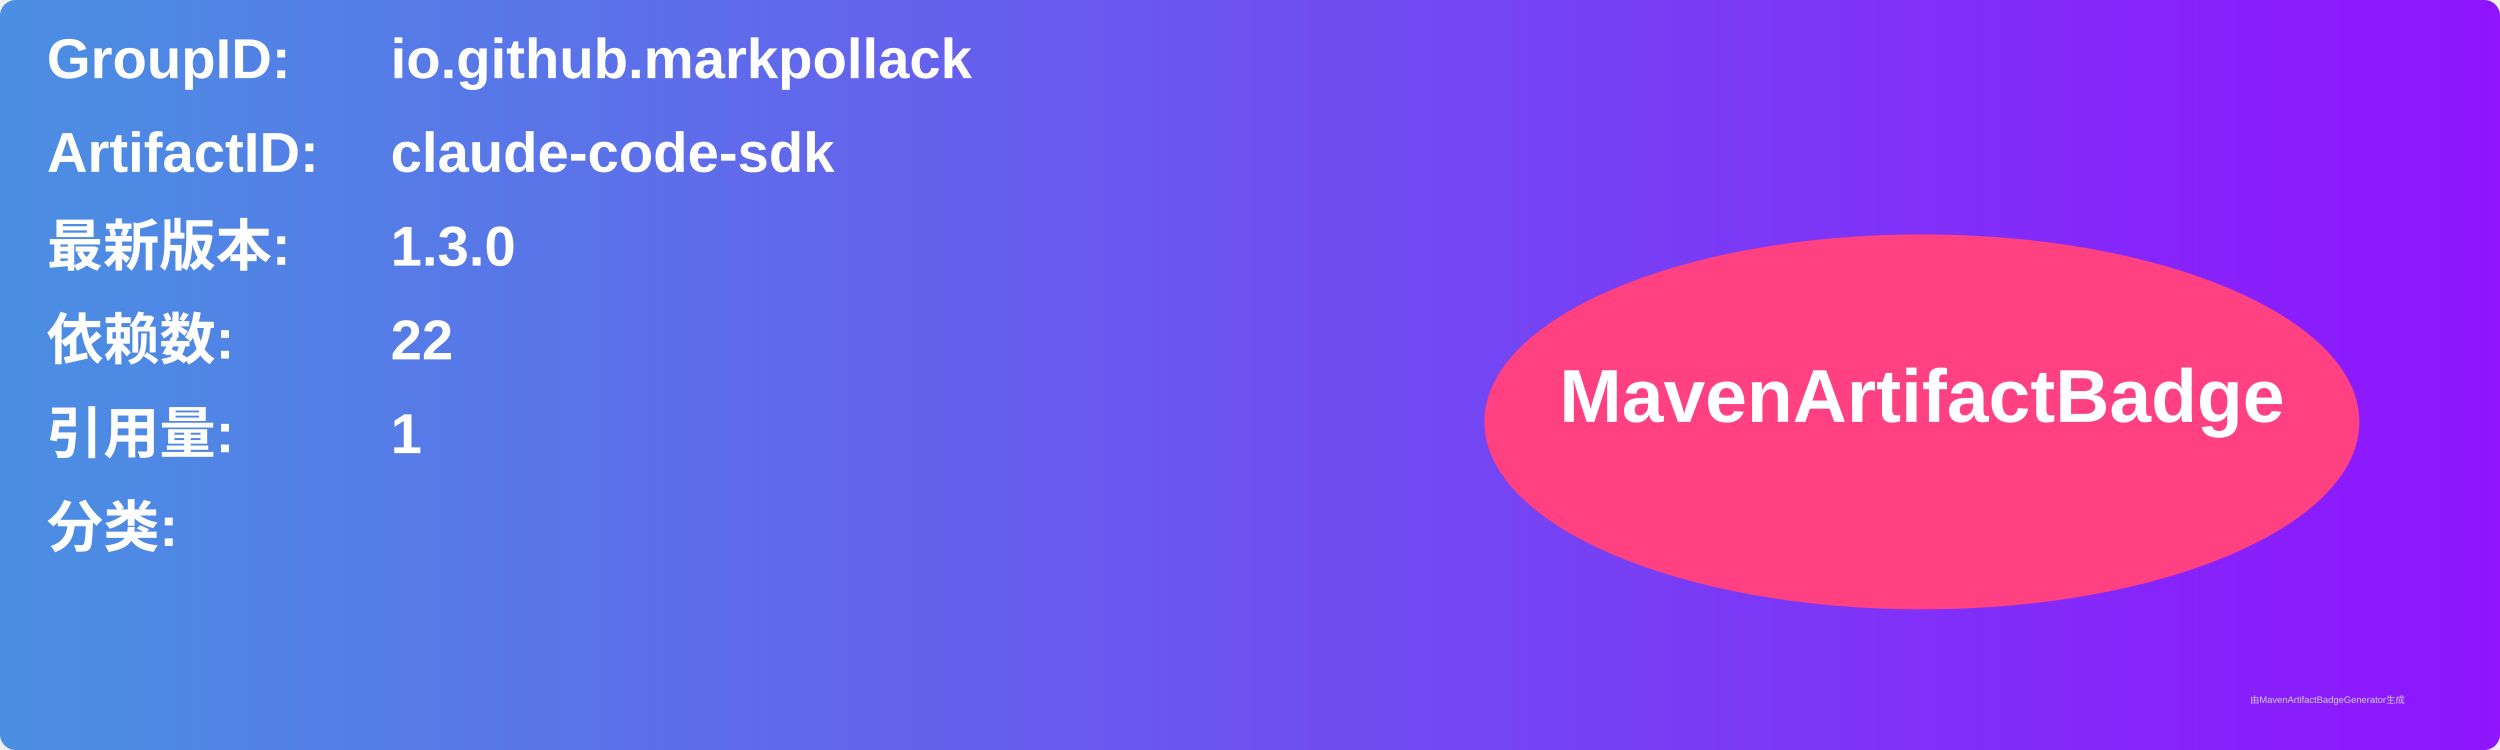
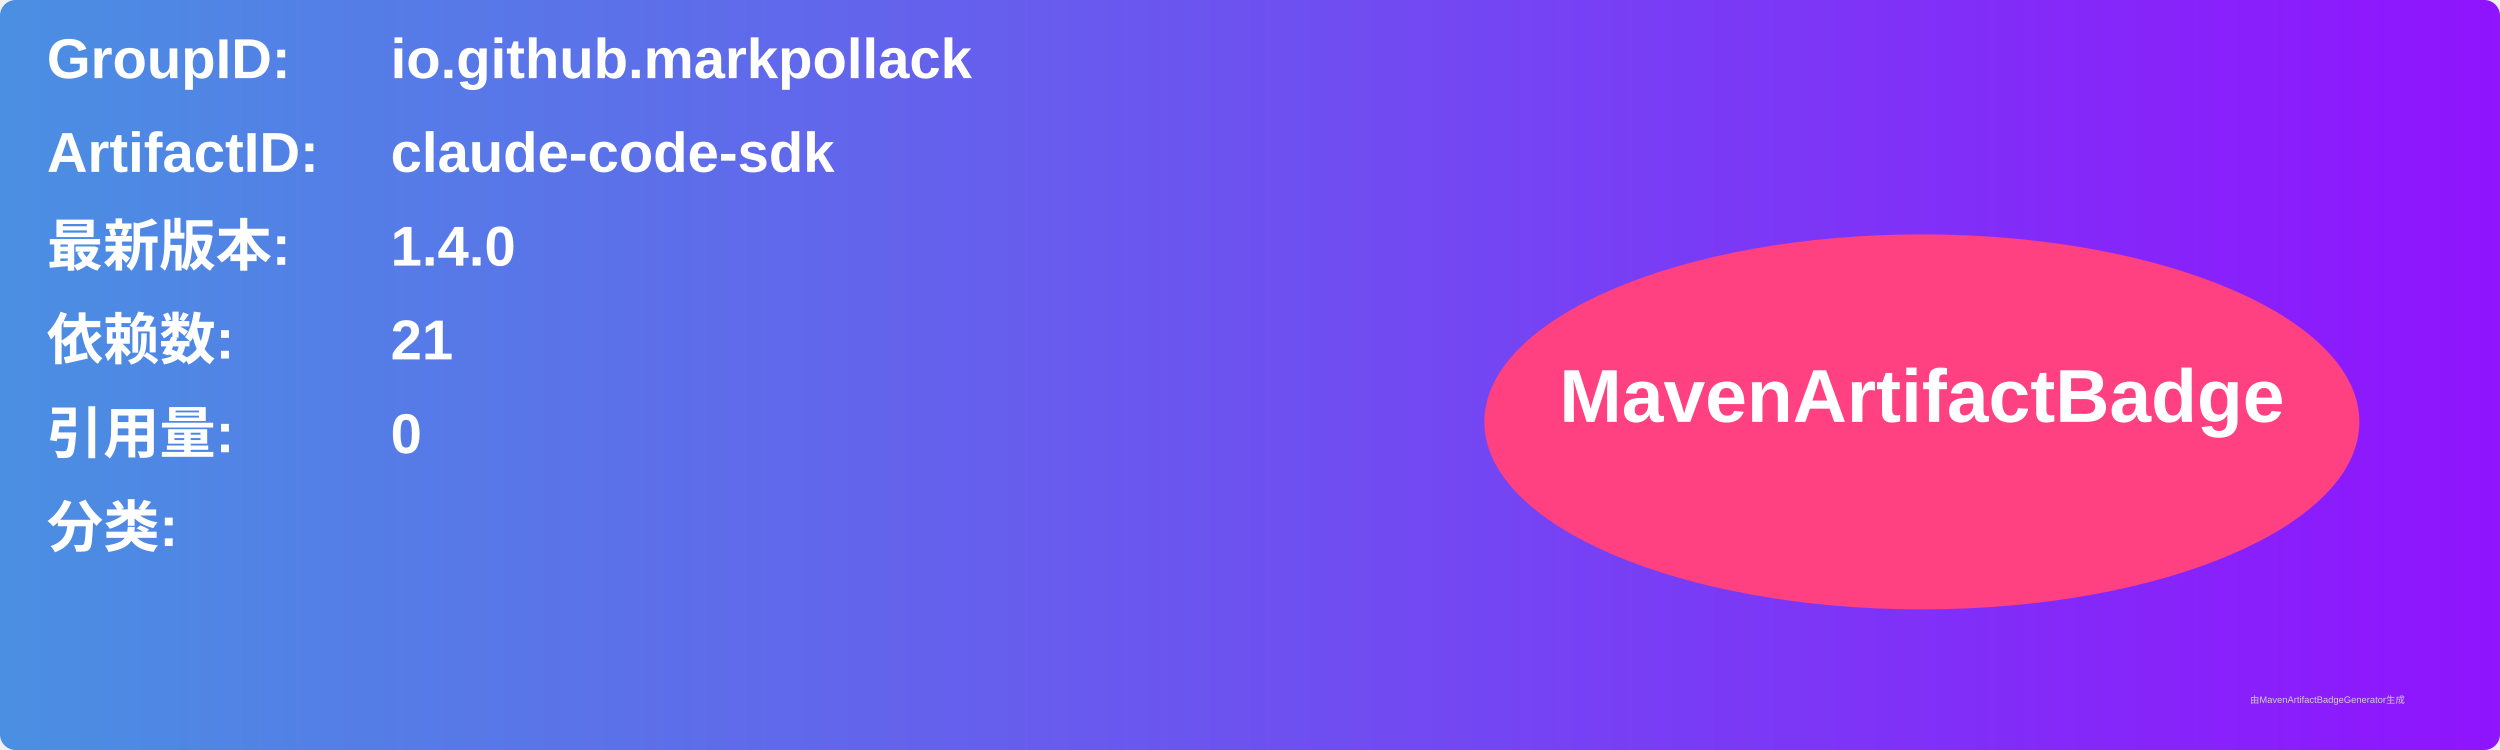
<svg xmlns="http://www.w3.org/2000/svg" width="800" height="240" viewBox="0 0 800 240">
  <linearGradient id="grad" x1="0%" y1="0%" x2="100%" y2="0%">
    <stop offset="0%" stop-color="#4a90e2" />
    <stop offset="100%" stop-color="#9013fe" />
  </linearGradient>
  <rect width="100%" height="100%" rx="5" ry="5" fill="url(#grad)" />
  <g transform="translate(15, 15)">
    <text x="0" y="10" font-family="Arial" font-size="18" fill="white" font-weight="bold" width="260">GroupID:</text>
    <text x="110" y="10" font-family="Arial" font-size="18" fill="white" font-weight="bold" width="460">io.github.markpollack</text>
    <text x="0" y="40" font-family="Arial" font-size="18" fill="white" font-weight="bold" width="260">ArtifactID:</text>
    <text x="110" y="40" font-family="Arial" font-size="18" fill="white" font-weight="bold" width="460">claude-code-sdk</text>
    <text x="0" y="70" font-family="Arial" font-size="18" fill="white" font-weight="bold">最新版本:</text>
    <text x="110" y="70" font-family="Arial" font-size="18" fill="white" font-weight="bold">
-       <tspan font-weight="bold">1.3.0</tspan>
+       <tspan font-weight="bold">1.4.0</tspan>
    </text>
    <text x="0" y="100" font-family="Arial" font-size="18" fill="white" font-weight="bold">依赖数: </text>
    <text x="110" y="100" font-family="Arial" font-size="18" fill="white">
-       <tspan font-weight="bold">22</tspan>
+       <tspan font-weight="bold">21</tspan>
    </text>
    <text x="0" y="130" font-family="Arial" font-size="18" fill="white" font-weight="bold">引用量: </text>
    <text x="110" y="130" font-family="Arial" font-size="18" fill="white">
-       <tspan font-weight="bold">1</tspan>
+       <tspan font-weight="bold">0</tspan>
    </text>
    <text x="0" y="160" font-family="Arial" font-size="18" fill="white" font-weight="bold">分类:</text>
    <text x="10" y="190" font-family="Arial" font-size="10" fill="white">
      <tspan font-weight="bold" />
    </text>
    <ellipse cx="600" cy="120" rx="140" ry="60" fill="#ff4081" />
    <text x="600" y="120" text-anchor="middle" font-family="Arial" font-size="24" fill="white" font-weight="bold">MavenArtifactBadge</text>
  </g>
  <text x="720" y="225" font-family="Arial" font-size="3" fill="#d0d0d0">由MavenArtifactBadgeGenerator生成</text>
</svg>
